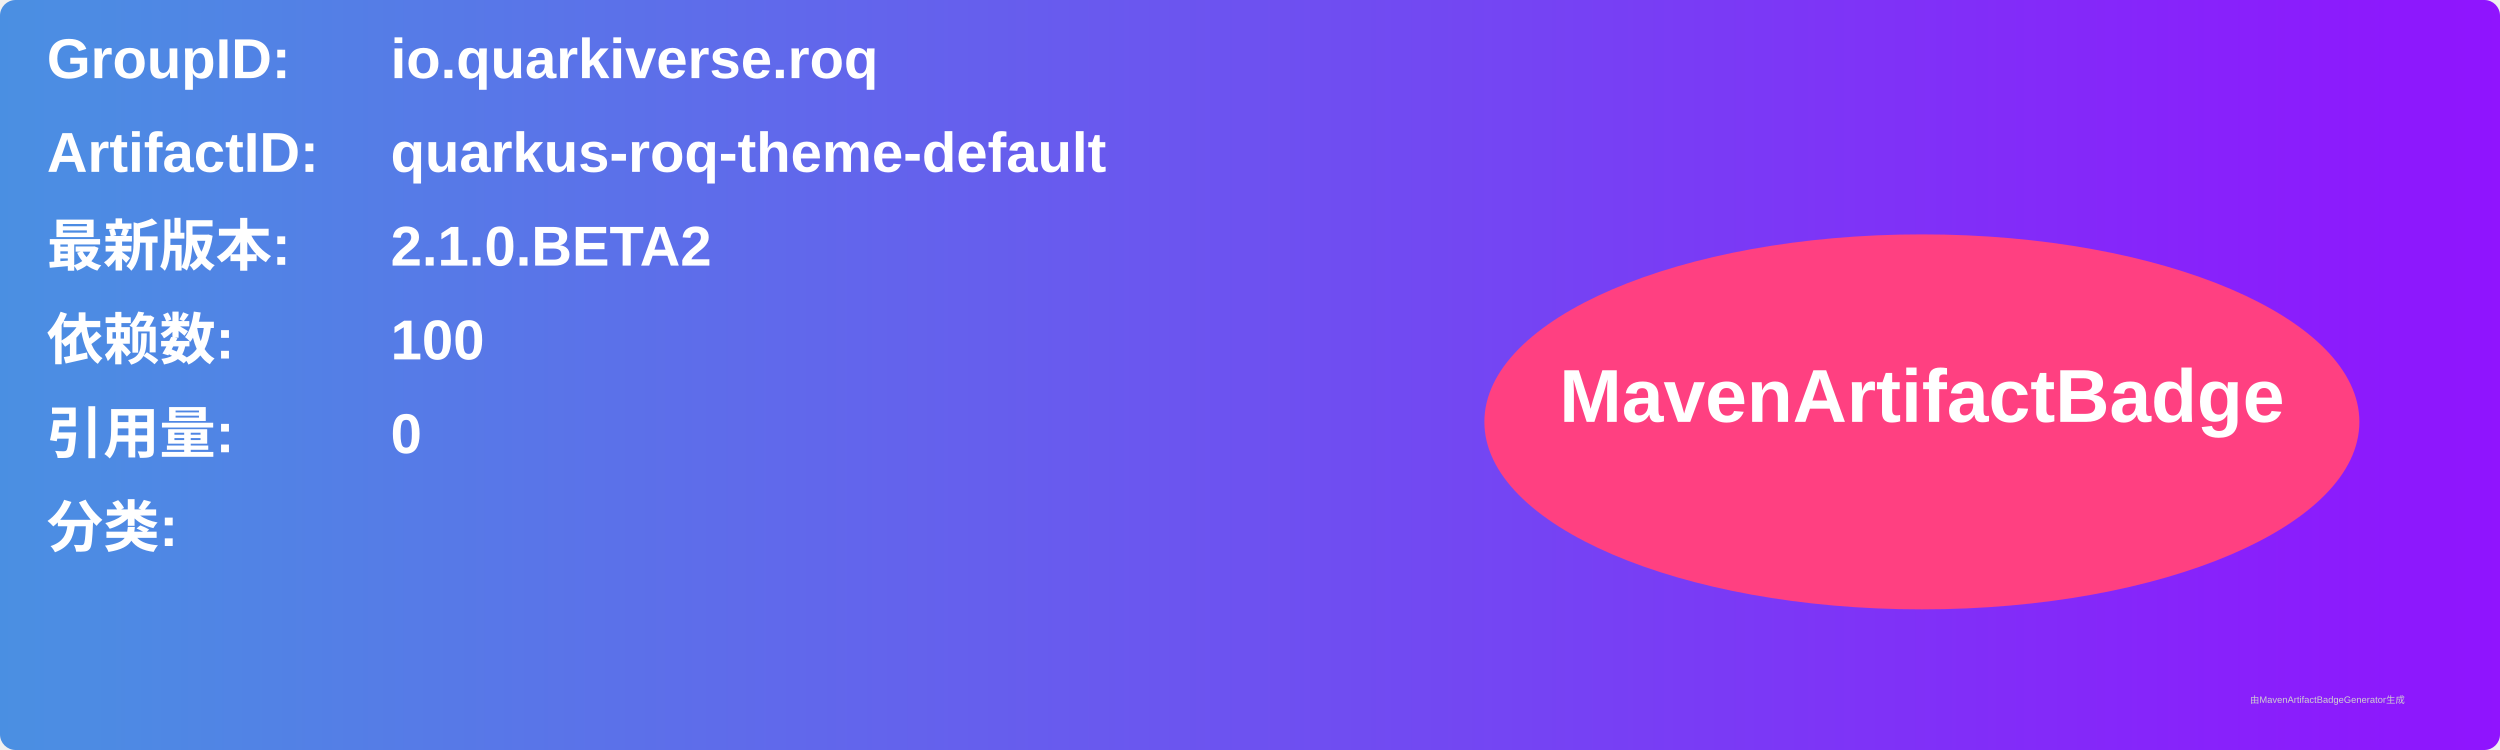
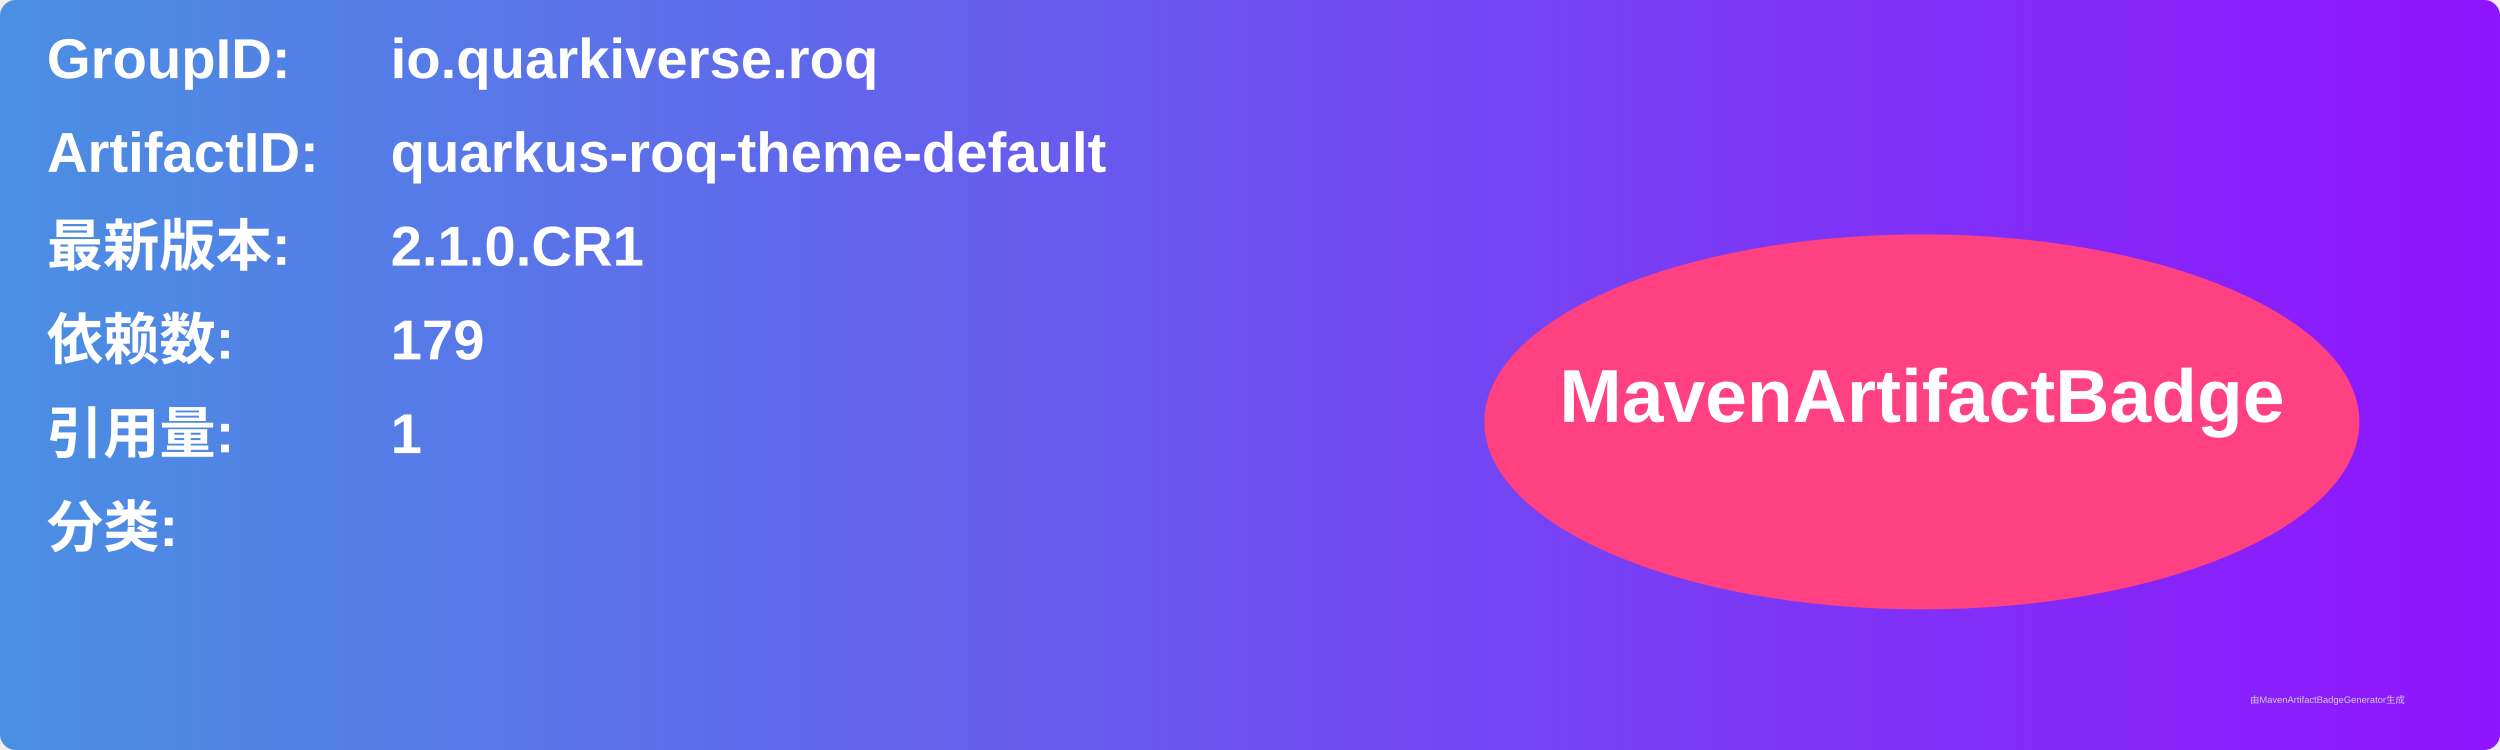
<svg xmlns="http://www.w3.org/2000/svg" width="800" height="240" viewBox="0 0 800 240">
  <linearGradient id="grad" x1="0%" y1="0%" x2="100%" y2="0%">
    <stop offset="0%" stop-color="#4a90e2" />
    <stop offset="100%" stop-color="#9013fe" />
  </linearGradient>
  <rect width="100%" height="100%" rx="5" ry="5" fill="url(#grad)" />
  <g transform="translate(15, 15)">
    <text x="0" y="10" font-family="Arial" font-size="18" fill="white" font-weight="bold" width="260">GroupID:</text>
    <text x="110" y="10" font-family="Arial" font-size="18" fill="white" font-weight="bold" width="460">io.quarkiverse.roq</text>
    <text x="0" y="40" font-family="Arial" font-size="18" fill="white" font-weight="bold" width="260">ArtifactID:</text>
    <text x="110" y="40" font-family="Arial" font-size="18" fill="white" font-weight="bold" width="460">quarkus-roq-theme-default</text>
    <text x="0" y="70" font-family="Arial" font-size="18" fill="white" font-weight="bold">最新版本:</text>
    <text x="110" y="70" font-family="Arial" font-size="18" fill="white" font-weight="bold">
-       <tspan font-weight="bold">2.1.0.BETA2</tspan>
+       <tspan font-weight="bold">2.1.0.CR1</tspan>
    </text>
    <text x="0" y="100" font-family="Arial" font-size="18" fill="white" font-weight="bold">依赖数: </text>
    <text x="110" y="100" font-family="Arial" font-size="18" fill="white">
-       <tspan font-weight="bold">100</tspan>
+       <tspan font-weight="bold">179</tspan>
    </text>
    <text x="0" y="130" font-family="Arial" font-size="18" fill="white" font-weight="bold">引用量: </text>
    <text x="110" y="130" font-family="Arial" font-size="18" fill="white">
-       <tspan font-weight="bold">0</tspan>
+       <tspan font-weight="bold">1</tspan>
    </text>
    <text x="0" y="160" font-family="Arial" font-size="18" fill="white" font-weight="bold">分类:</text>
    <text x="10" y="190" font-family="Arial" font-size="10" fill="white">
      <tspan font-weight="bold" />
    </text>
    <ellipse cx="600" cy="120" rx="140" ry="60" fill="#ff4081" />
    <text x="600" y="120" text-anchor="middle" font-family="Arial" font-size="24" fill="white" font-weight="bold">MavenArtifactBadge</text>
  </g>
  <text x="720" y="225" font-family="Arial" font-size="3" fill="#d0d0d0">由MavenArtifactBadgeGenerator生成</text>
</svg>
